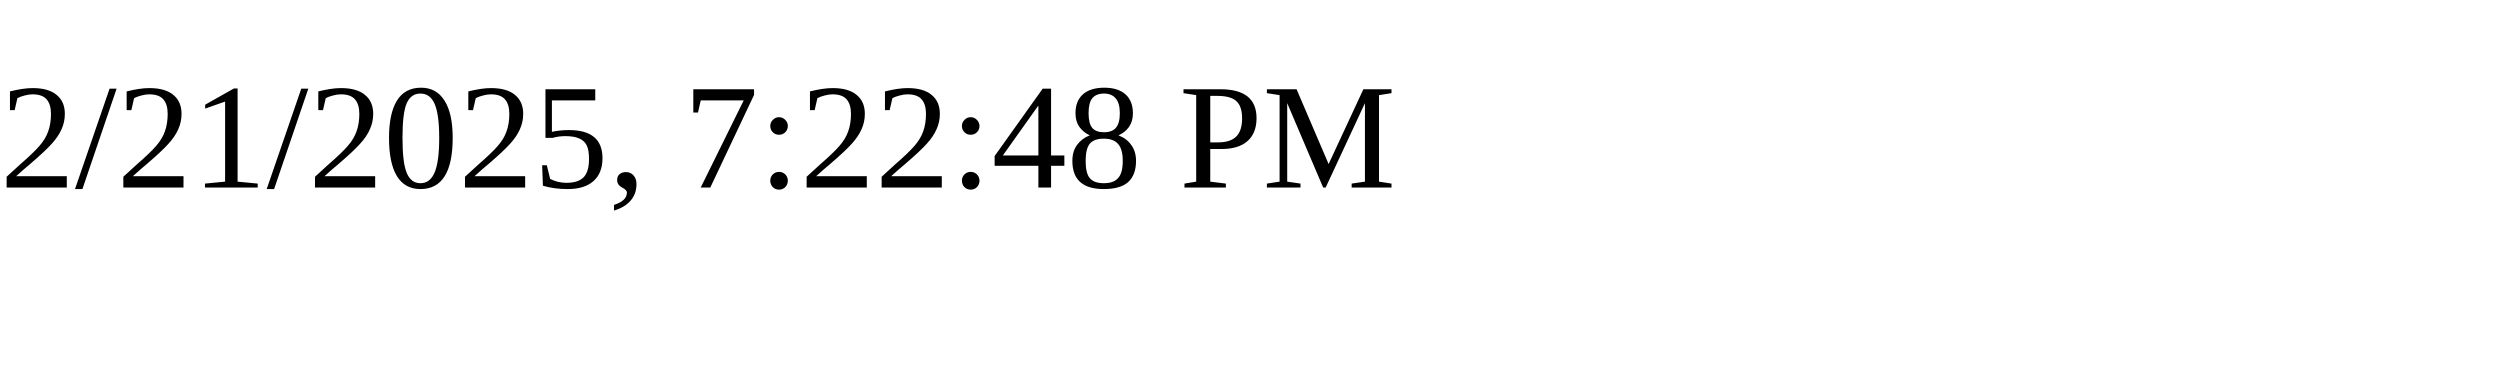
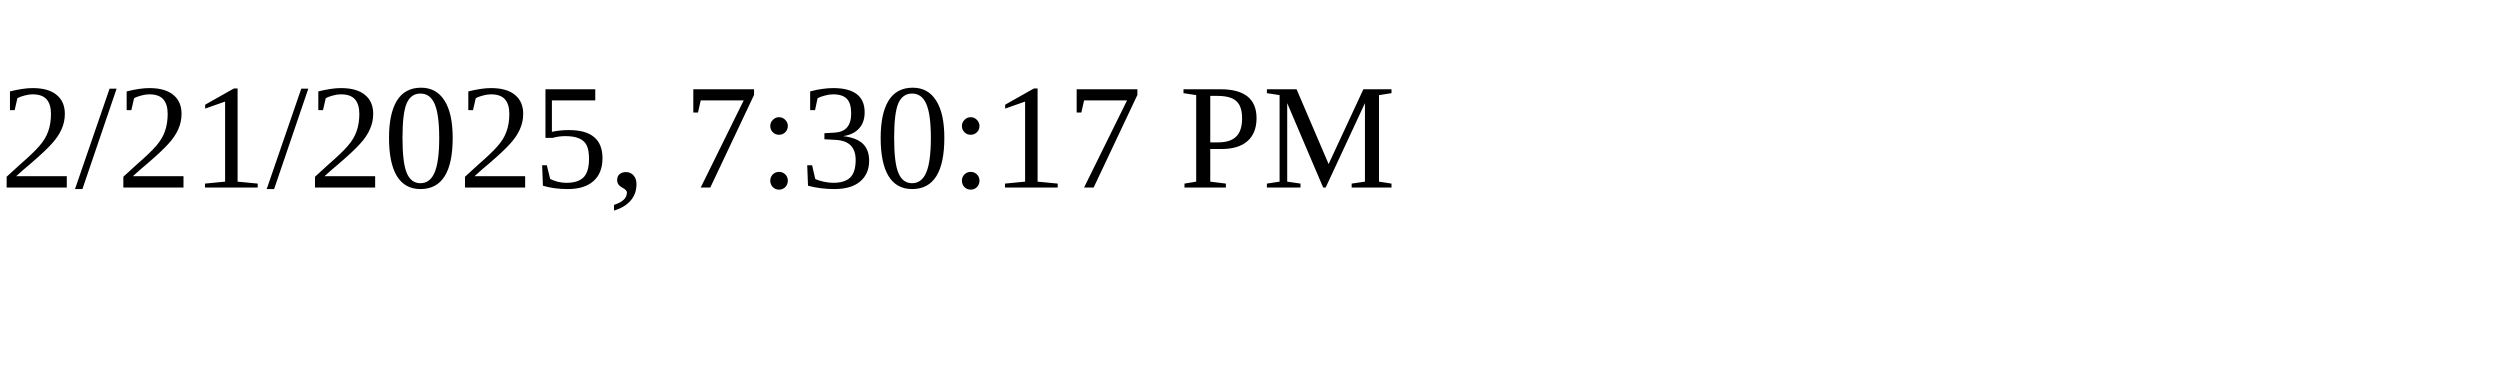
<svg xmlns="http://www.w3.org/2000/svg" height="30" width="200">
-   <text x="0" y="15">2/21/2025, 7:22:48 PM</text>
+   <text x="0" y="15">2/21/2025, 7:30:17 PM</text>
</svg>
